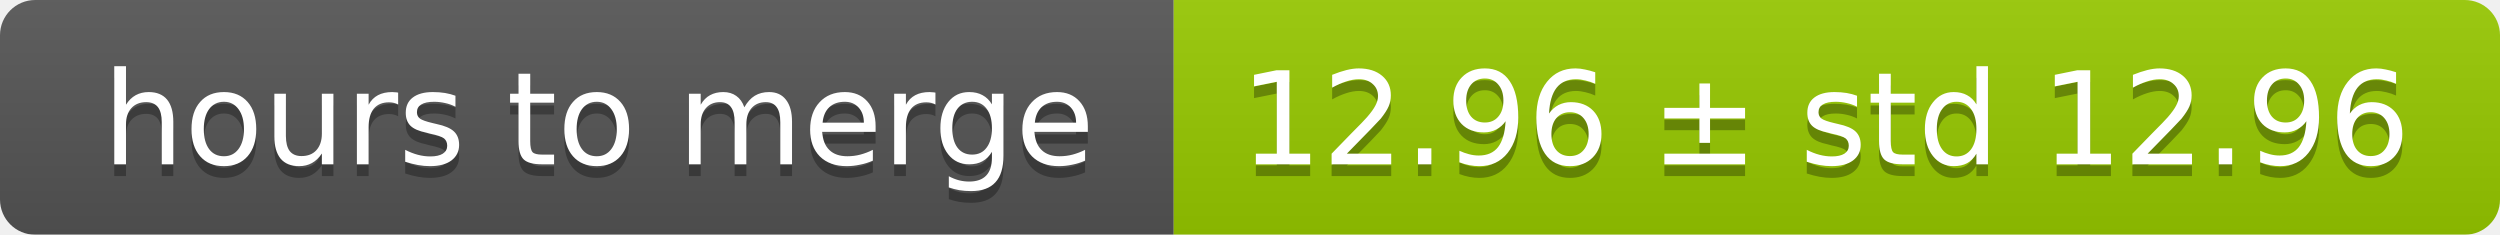
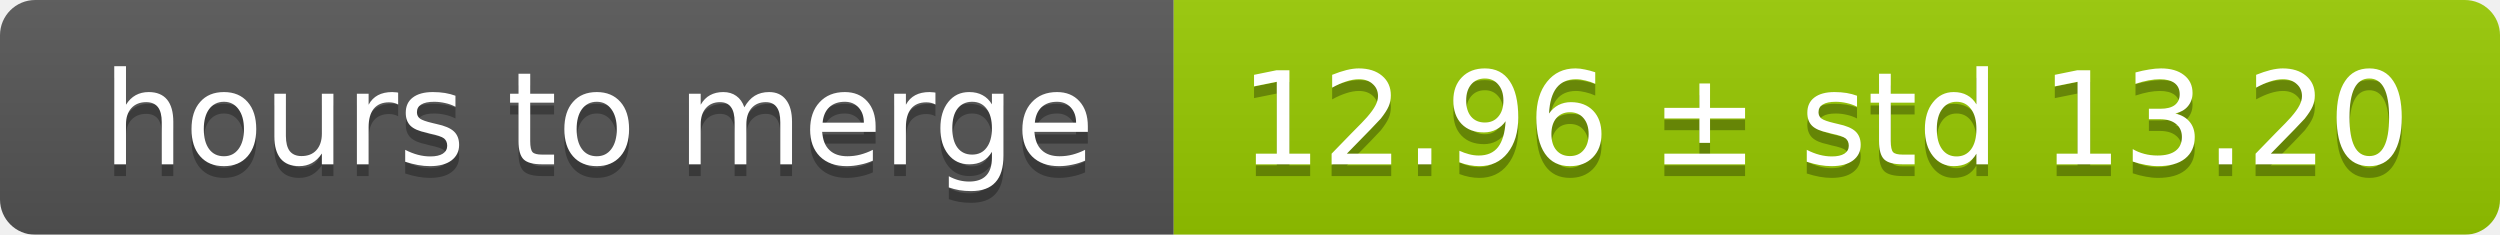
<svg xmlns="http://www.w3.org/2000/svg" width="213" height="20">
  <linearGradient id="smooth" x2="0" y2="100%">
    <stop offset="0" stop-color="#bbb" stop-opacity=".1" />
    <stop offset="1" stop-opacity=".1" />
  </linearGradient>
  <mask id="round">
    <rect width="213" height="20" rx="3" fill="#fff" />
  </mask>
  <g mask="url(#round)">
    <rect width="100" height="20" fill="#555" />
    <rect x="100" width="113" height="20" fill="#97ca00" />
    <rect width="213" height="20" fill="url(#smooth)" />
  </g>
  <g fill="#fff" text-anchor="middle" font-family="DejaVu Sans,Verdana,Geneva,sans-serif" font-size="11">
    <text x="51" y="15" fill="#010101" fill-opacity=".3">hours to merge</text>
    <text x="51" y="14">hours to merge</text>
-     <text x="155.5" y="15" fill="#010101" fill-opacity=".3">12.96 ± std 12.96</text>
-     <text x="155.5" y="14">12.96 ± std 12.96</text>
+     <text x="155.5" y="15" fill="#010101" fill-opacity=".3">12.96 ± std 13.20</text>
+     <text x="155.5" y="14">12.96 ± std 13.20</text>
  </g>
</svg>
